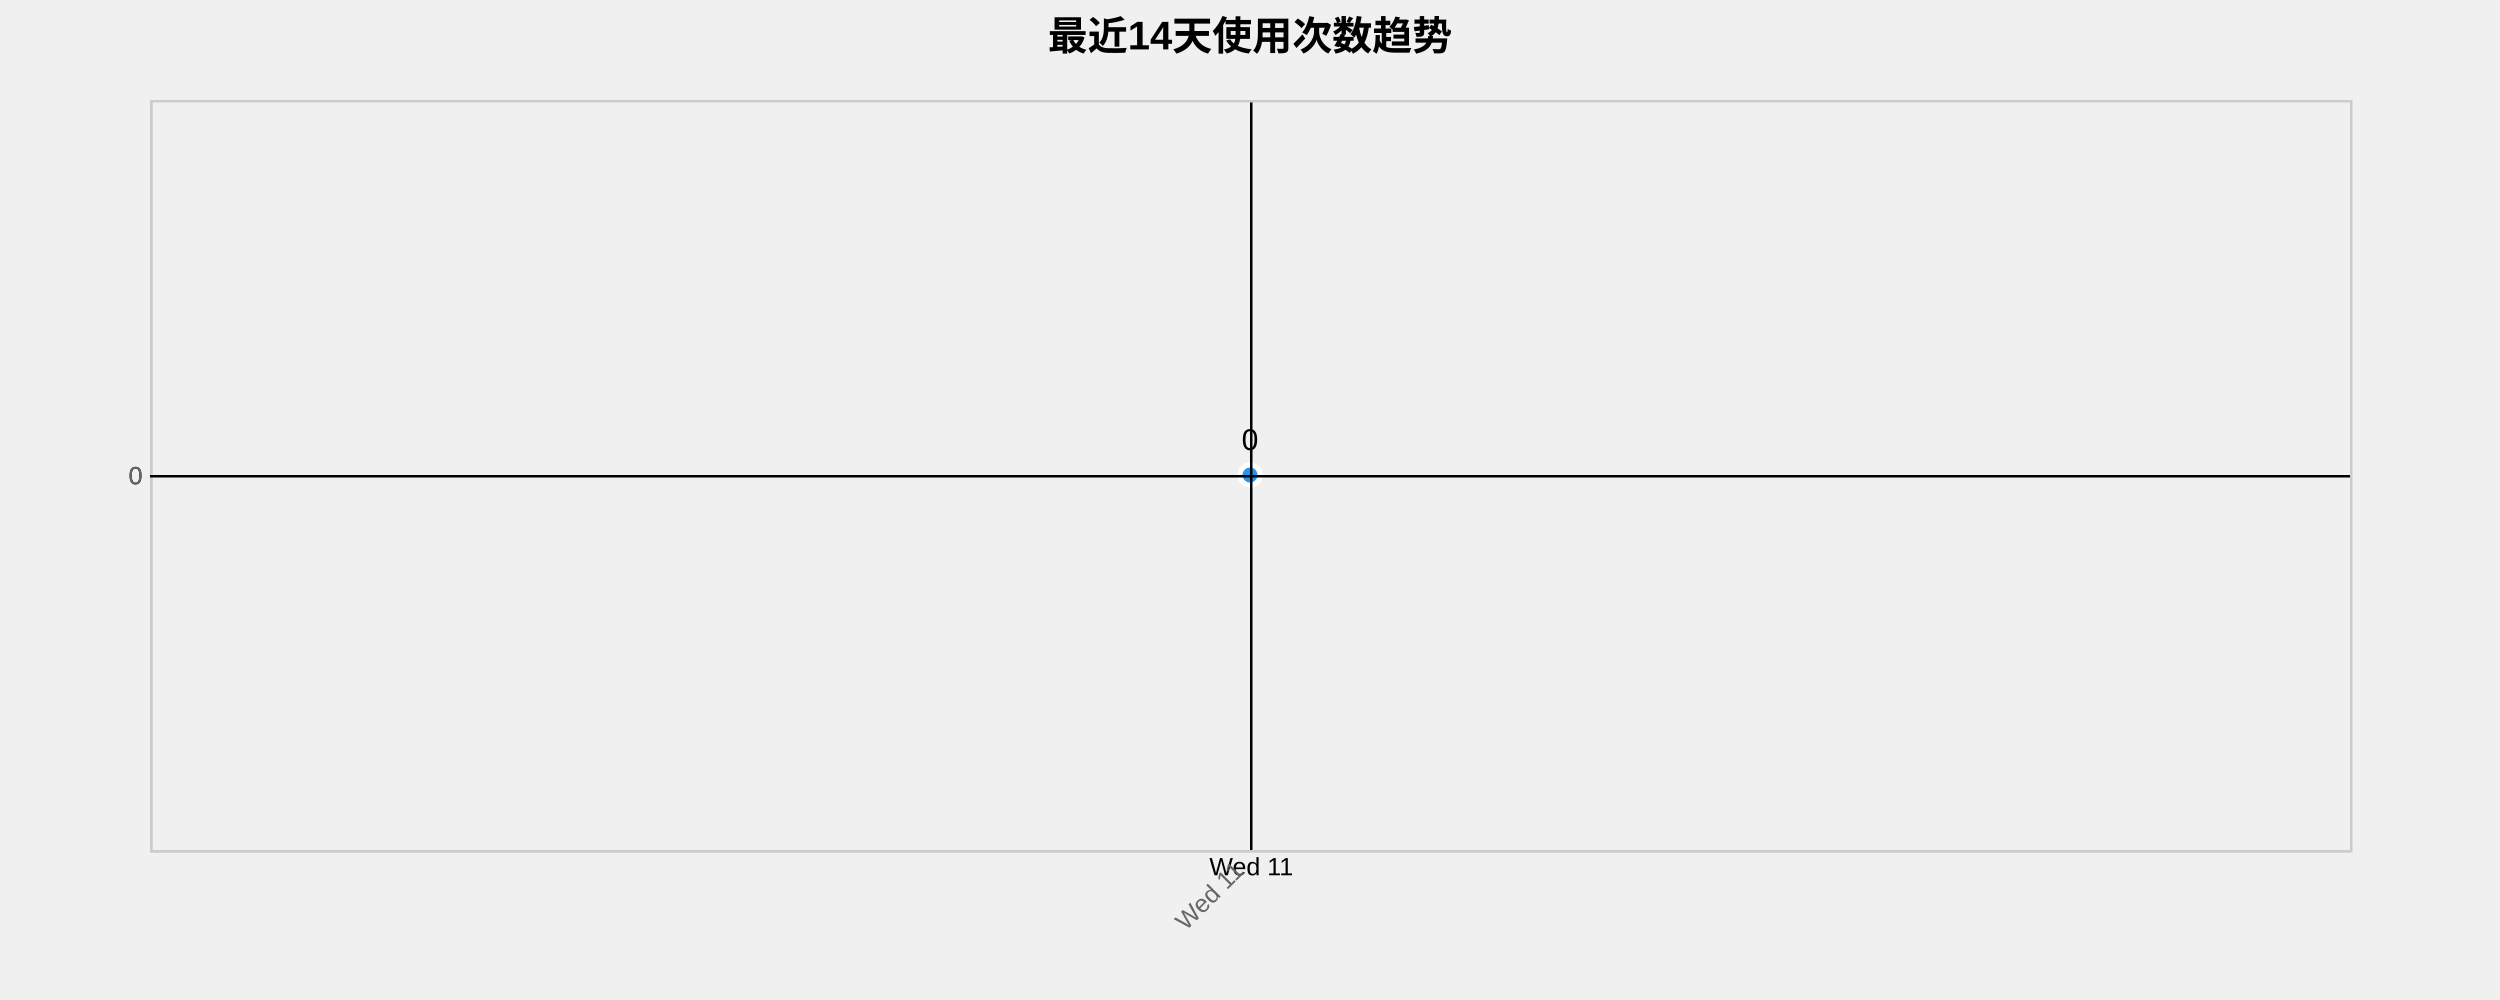
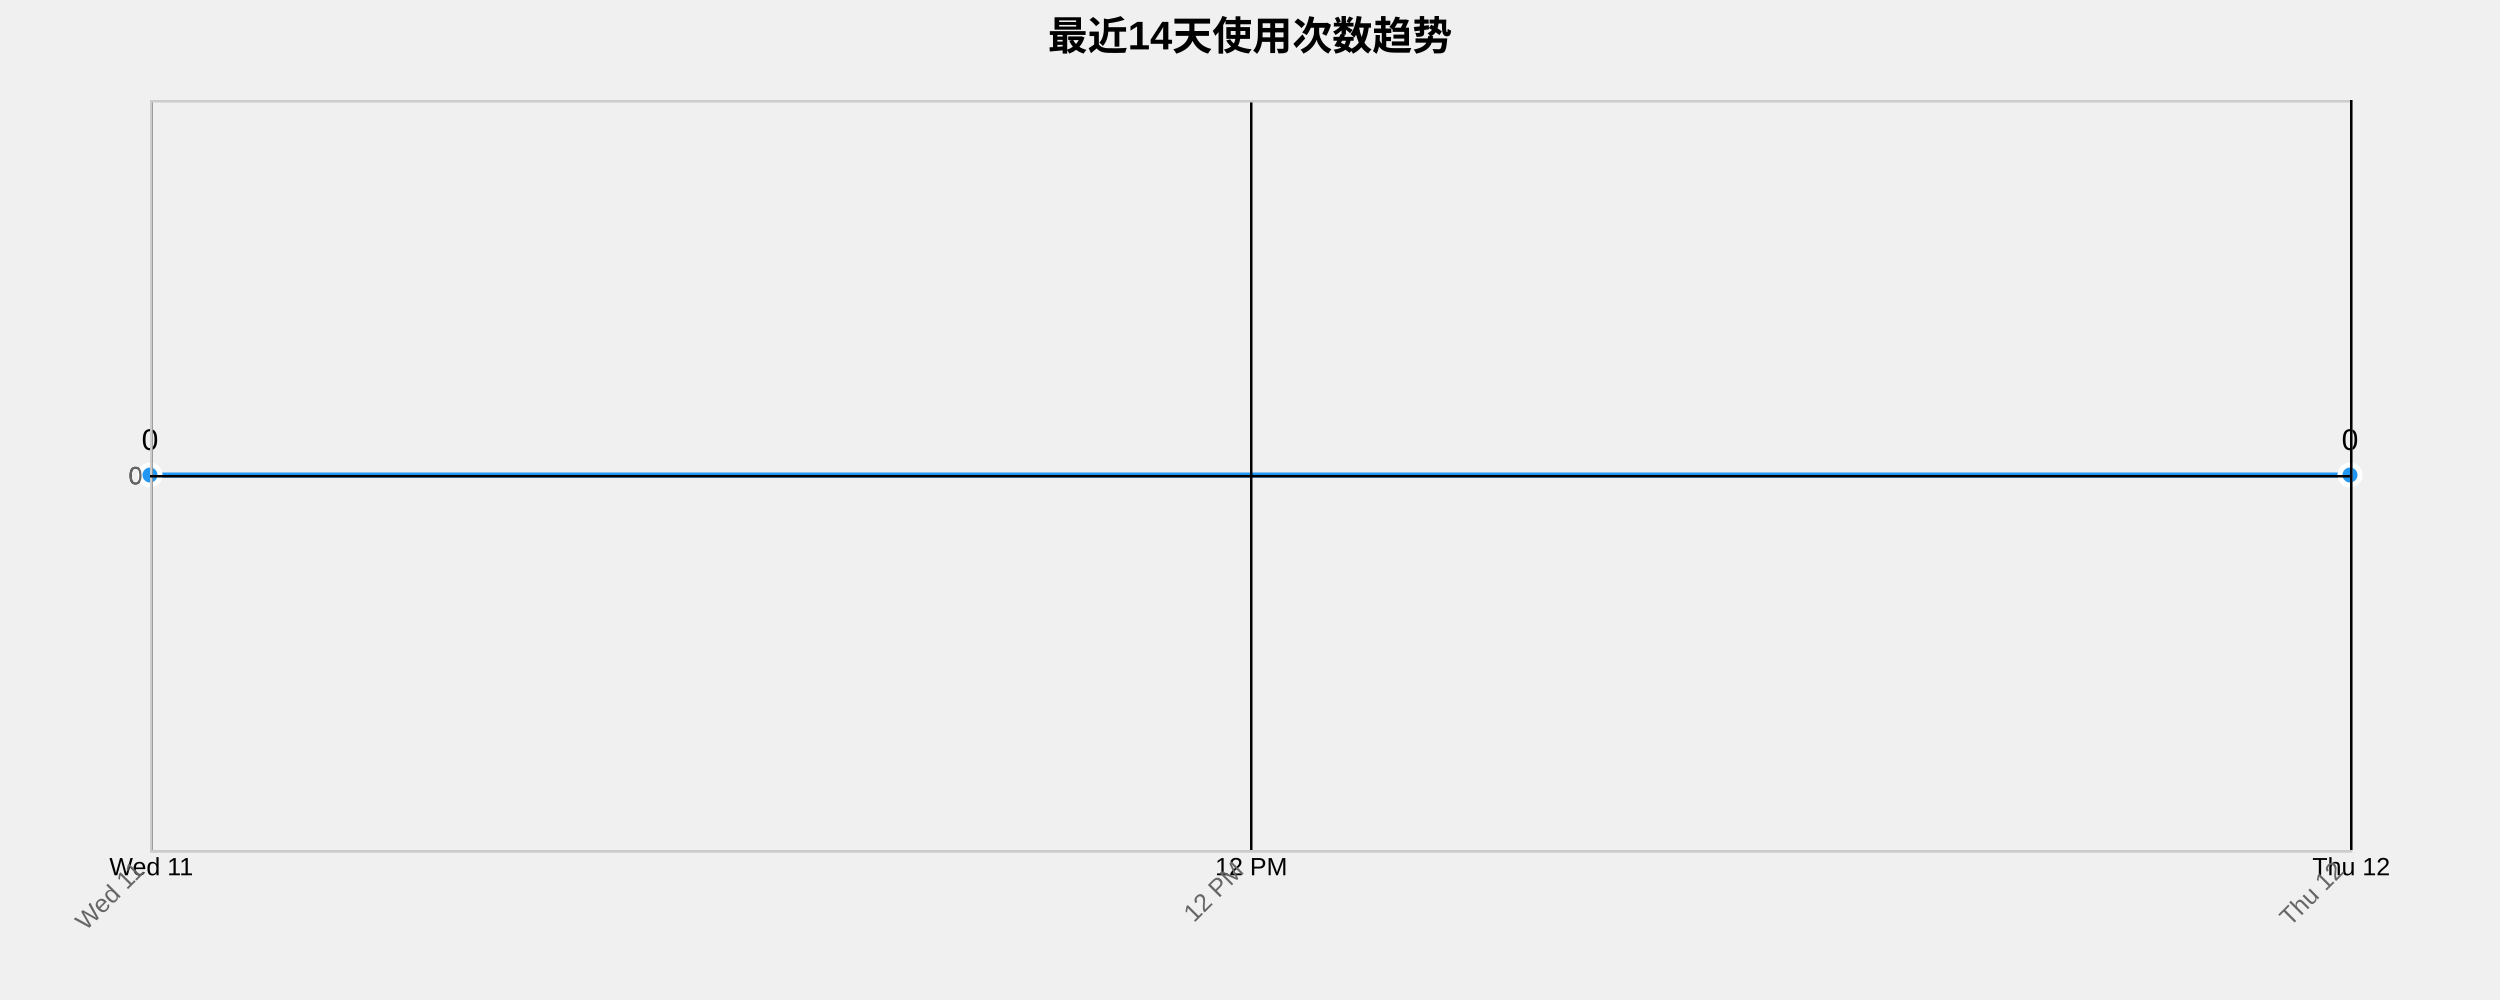
<svg xmlns="http://www.w3.org/2000/svg" width="1000" height="400">
  <g transform="translate(60,40)">
    <text x="440" y="-20" text-anchor="middle" style="font-size: 16px; font-weight: bold;">最近14天使用次数趋势</text>
    <g class="grid" transform="translate(0,300)" fill="none" font-size="10" font-family="sans-serif" text-anchor="middle">
      <path class="domain" stroke="currentColor" d="M0.5,-300V0.5H880.5V-300" />
+       <g class="tick" opacity="1" transform="translate(0.5,0)">
+         <line stroke="currentColor" y2="-300" />
+         <text fill="currentColor" y="3" dy="0.71em">Wed 11</text>
+       </g>
      <g class="tick" opacity="1" transform="translate(440.5,0)">
        <line stroke="currentColor" y2="-300" />
-         <text fill="currentColor" y="3" dy="0.71em">Wed 11</text>
+         <text fill="currentColor" y="3" dy="0.71em">12 PM</text>
+       </g>
+       <g class="tick" opacity="1" transform="translate(880.5,0)">
+         <line stroke="currentColor" y2="-300" />
+         <text fill="currentColor" y="3" dy="0.71em">Thu 12</text>
      </g>
    </g>
    <g class="grid" fill="none" font-size="10" font-family="sans-serif" text-anchor="end">
      <path class="domain" stroke="currentColor" d="M880,300.5H0.5V0.5H880" />
      <g class="tick" opacity="1" transform="translate(0,150.5)">
        <line stroke="currentColor" x2="880" />
        <text fill="currentColor" x="-3" dy="0.32em">0</text>
      </g>
    </g>
-     <path class="area" d="M440,150L440,300Z" style="fill: url(#area-gradient); opacity: 0.3;" />
-     <path class="line" d="M440,150Z" style="fill: none; stroke: #2196F3; stroke-width: 2px;" />
-     <circle class="dot" cx="440" cy="150" r="4" style="fill: #2196F3; stroke: #fff; stroke-width: 2px;" />
-     <text class="label" x="440" y="140" text-anchor="middle" style="font-size: 12px;">0</text>
+     <path class="area" d="M0,150L880,150L880,300L0,300Z" style="fill: url(#area-gradient); opacity: 0.3;" />
+     <path class="line" d="M0,150L880,150" style="fill: none; stroke: #2196F3; stroke-width: 2px;" />
+     <circle class="dot" cx="0" cy="150" r="4" style="fill: #2196F3; stroke: #fff; stroke-width: 2px;" />
+     <circle class="dot" cx="880" cy="150" r="4" style="fill: #2196F3; stroke: #fff; stroke-width: 2px;" />
+     <text class="label" x="0" y="140" text-anchor="middle" style="font-size: 12px;">0</text>
+     <text class="label" x="880" y="140" text-anchor="middle" style="font-size: 12px;">0</text>
    <g class="x-axis" transform="translate(0,300)" fill="none" font-size="10" font-family="sans-serif" text-anchor="middle">
      <path class="domain" stroke="currentColor" d="M0.5,-300V0.5H880.5V-300" />
+       <g class="tick" opacity="1" transform="translate(0.5,0)">
+         <line stroke="currentColor" y2="-300" />
+         <text fill="currentColor" y="3" dy=".15em" style="text-anchor: end;" dx="-.8em" transform="rotate(-45)">Wed 11</text>
+       </g>
      <g class="tick" opacity="1" transform="translate(440.5,0)">
        <line stroke="currentColor" y2="-300" />
-         <text fill="currentColor" y="3" dy=".15em" style="text-anchor: end;" dx="-.8em" transform="rotate(-45)">Wed 11</text>
+         <text fill="currentColor" y="3" dy=".15em" style="text-anchor: end;" dx="-.8em" transform="rotate(-45)">12 PM</text>
+       </g>
+       <g class="tick" opacity="1" transform="translate(880.5,0)">
+         <line stroke="currentColor" y2="-300" />
+         <text fill="currentColor" y="3" dy=".15em" style="text-anchor: end;" dx="-.8em" transform="rotate(-45)">Thu 12</text>
      </g>
    </g>
    <g class="y-axis" fill="none" font-size="10" font-family="sans-serif" text-anchor="end">
      <path class="domain" stroke="currentColor" d="M880,300.5H0.5V0.5H880" />
      <g class="tick" opacity="1" transform="translate(0,150.5)">
        <line stroke="currentColor" x2="880" />
        <text fill="currentColor" x="-3" dy="0.32em">0</text>
      </g>
    </g>
    <style>
    .grid line {
      stroke: #e0e0e0;
      stroke-opacity: 0.7;
      shape-rendering: crispEdges;
    }
    .grid path {
      stroke-width: 0;
    }
    .dot:hover {
      r: 6;
    }
    text {
      font-family: Arial, sans-serif;
    }
    .x-axis path, .y-axis path {
      stroke: #ccc;
    }
    .x-axis text, .y-axis text {
      fill: #666;
    }
  </style>
  </g>
</svg>
